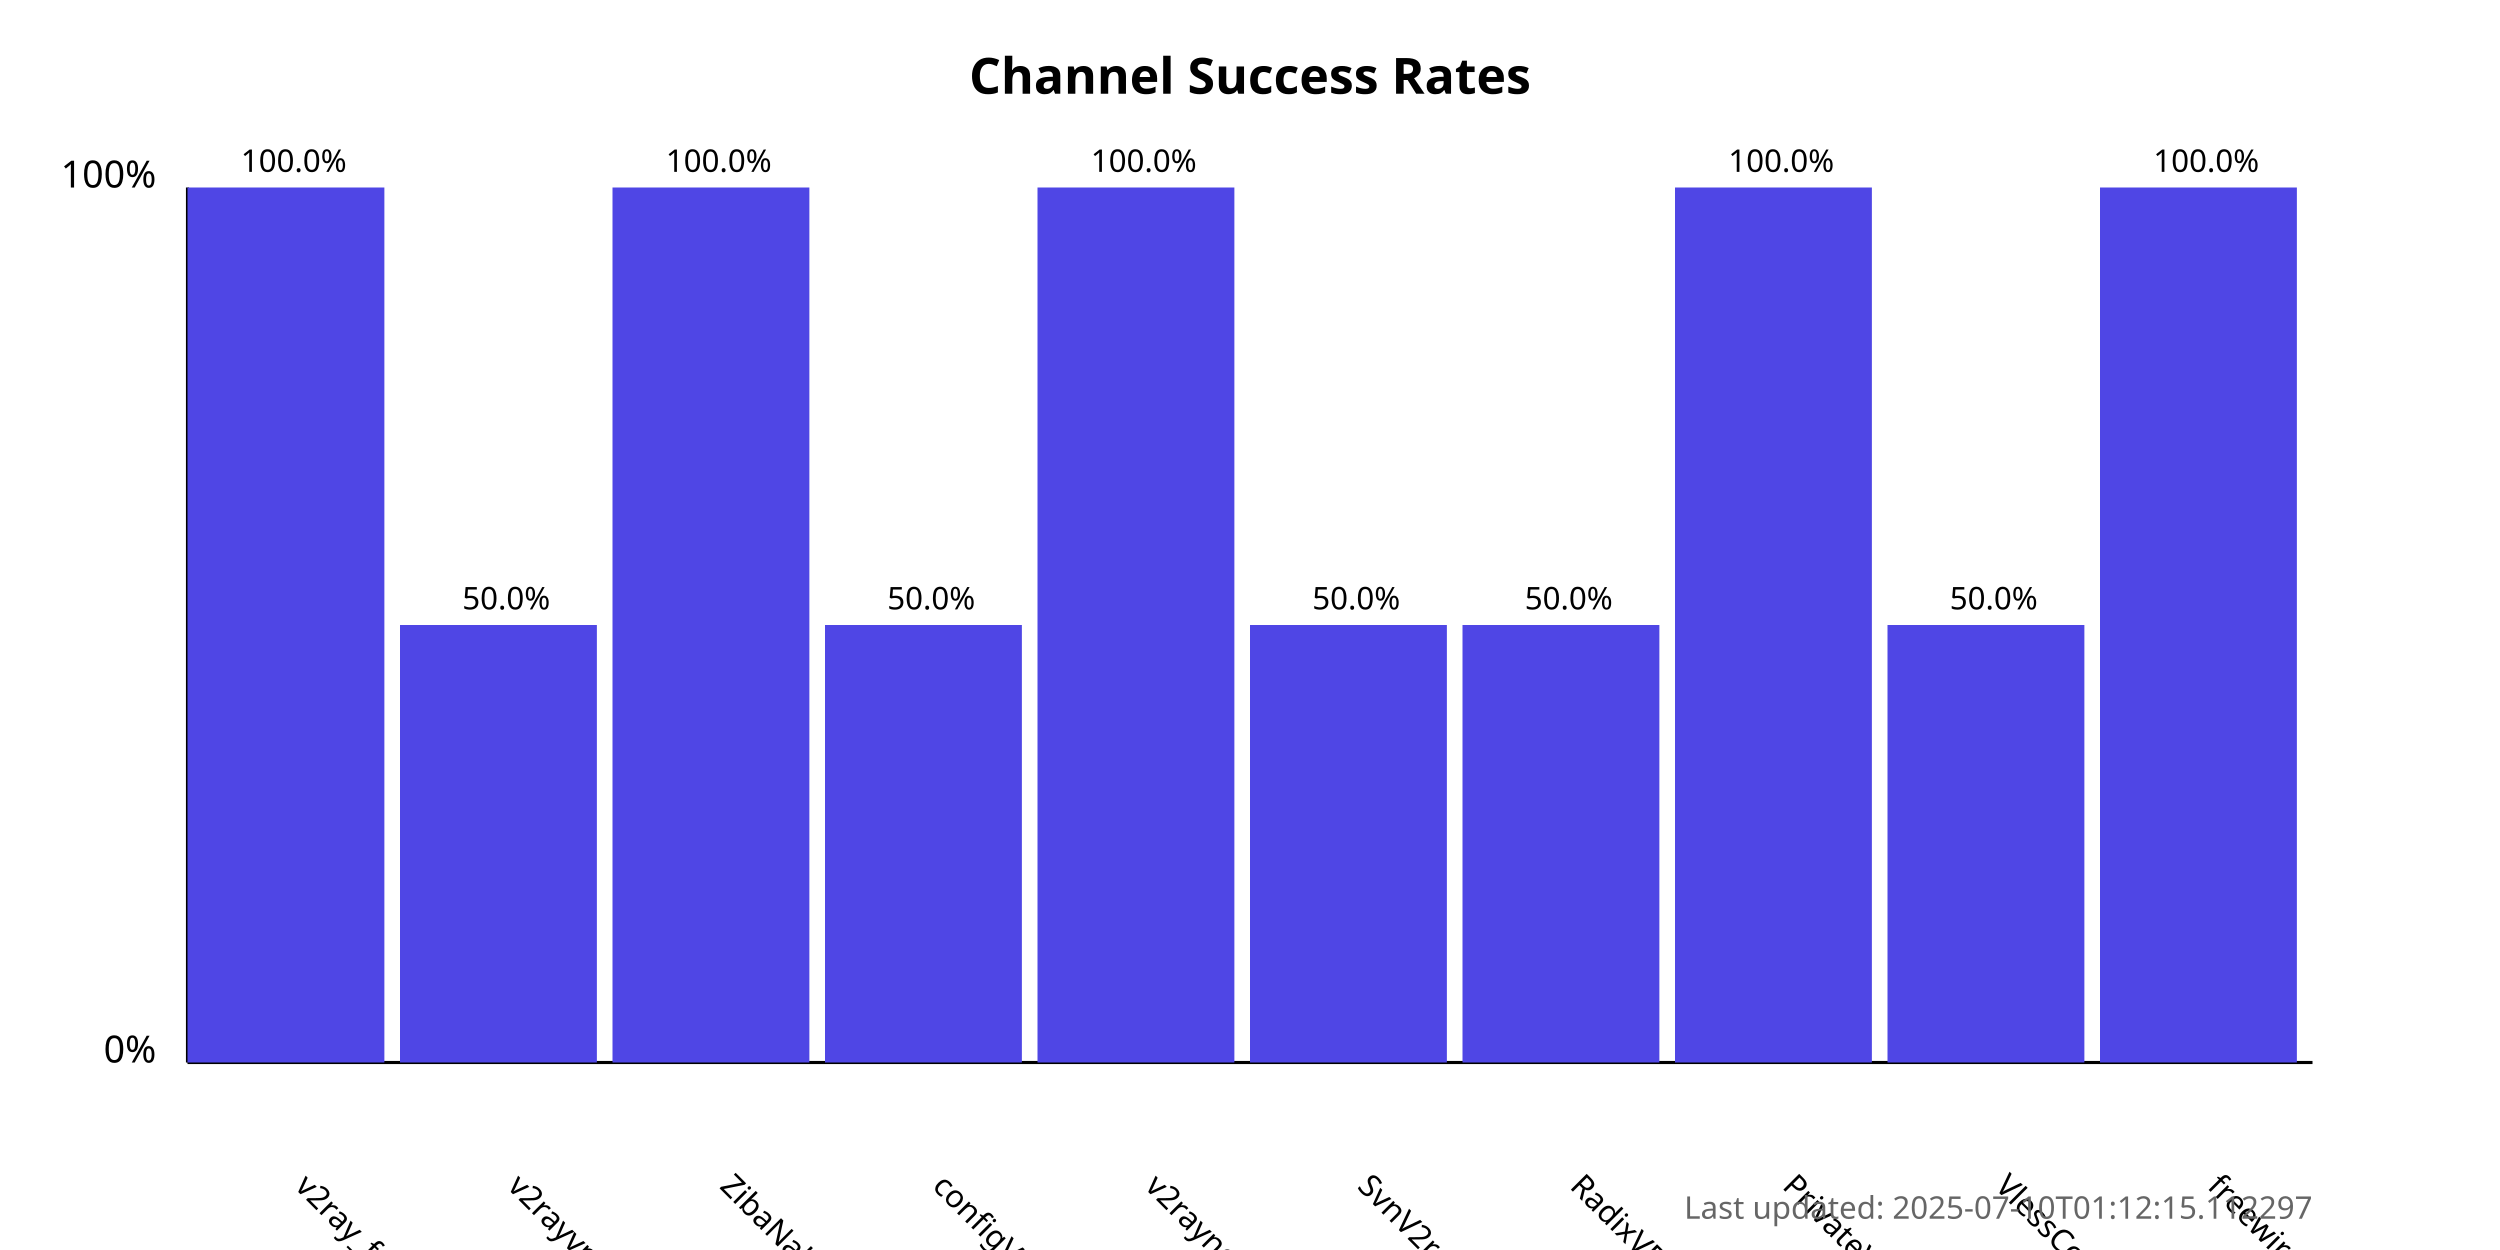
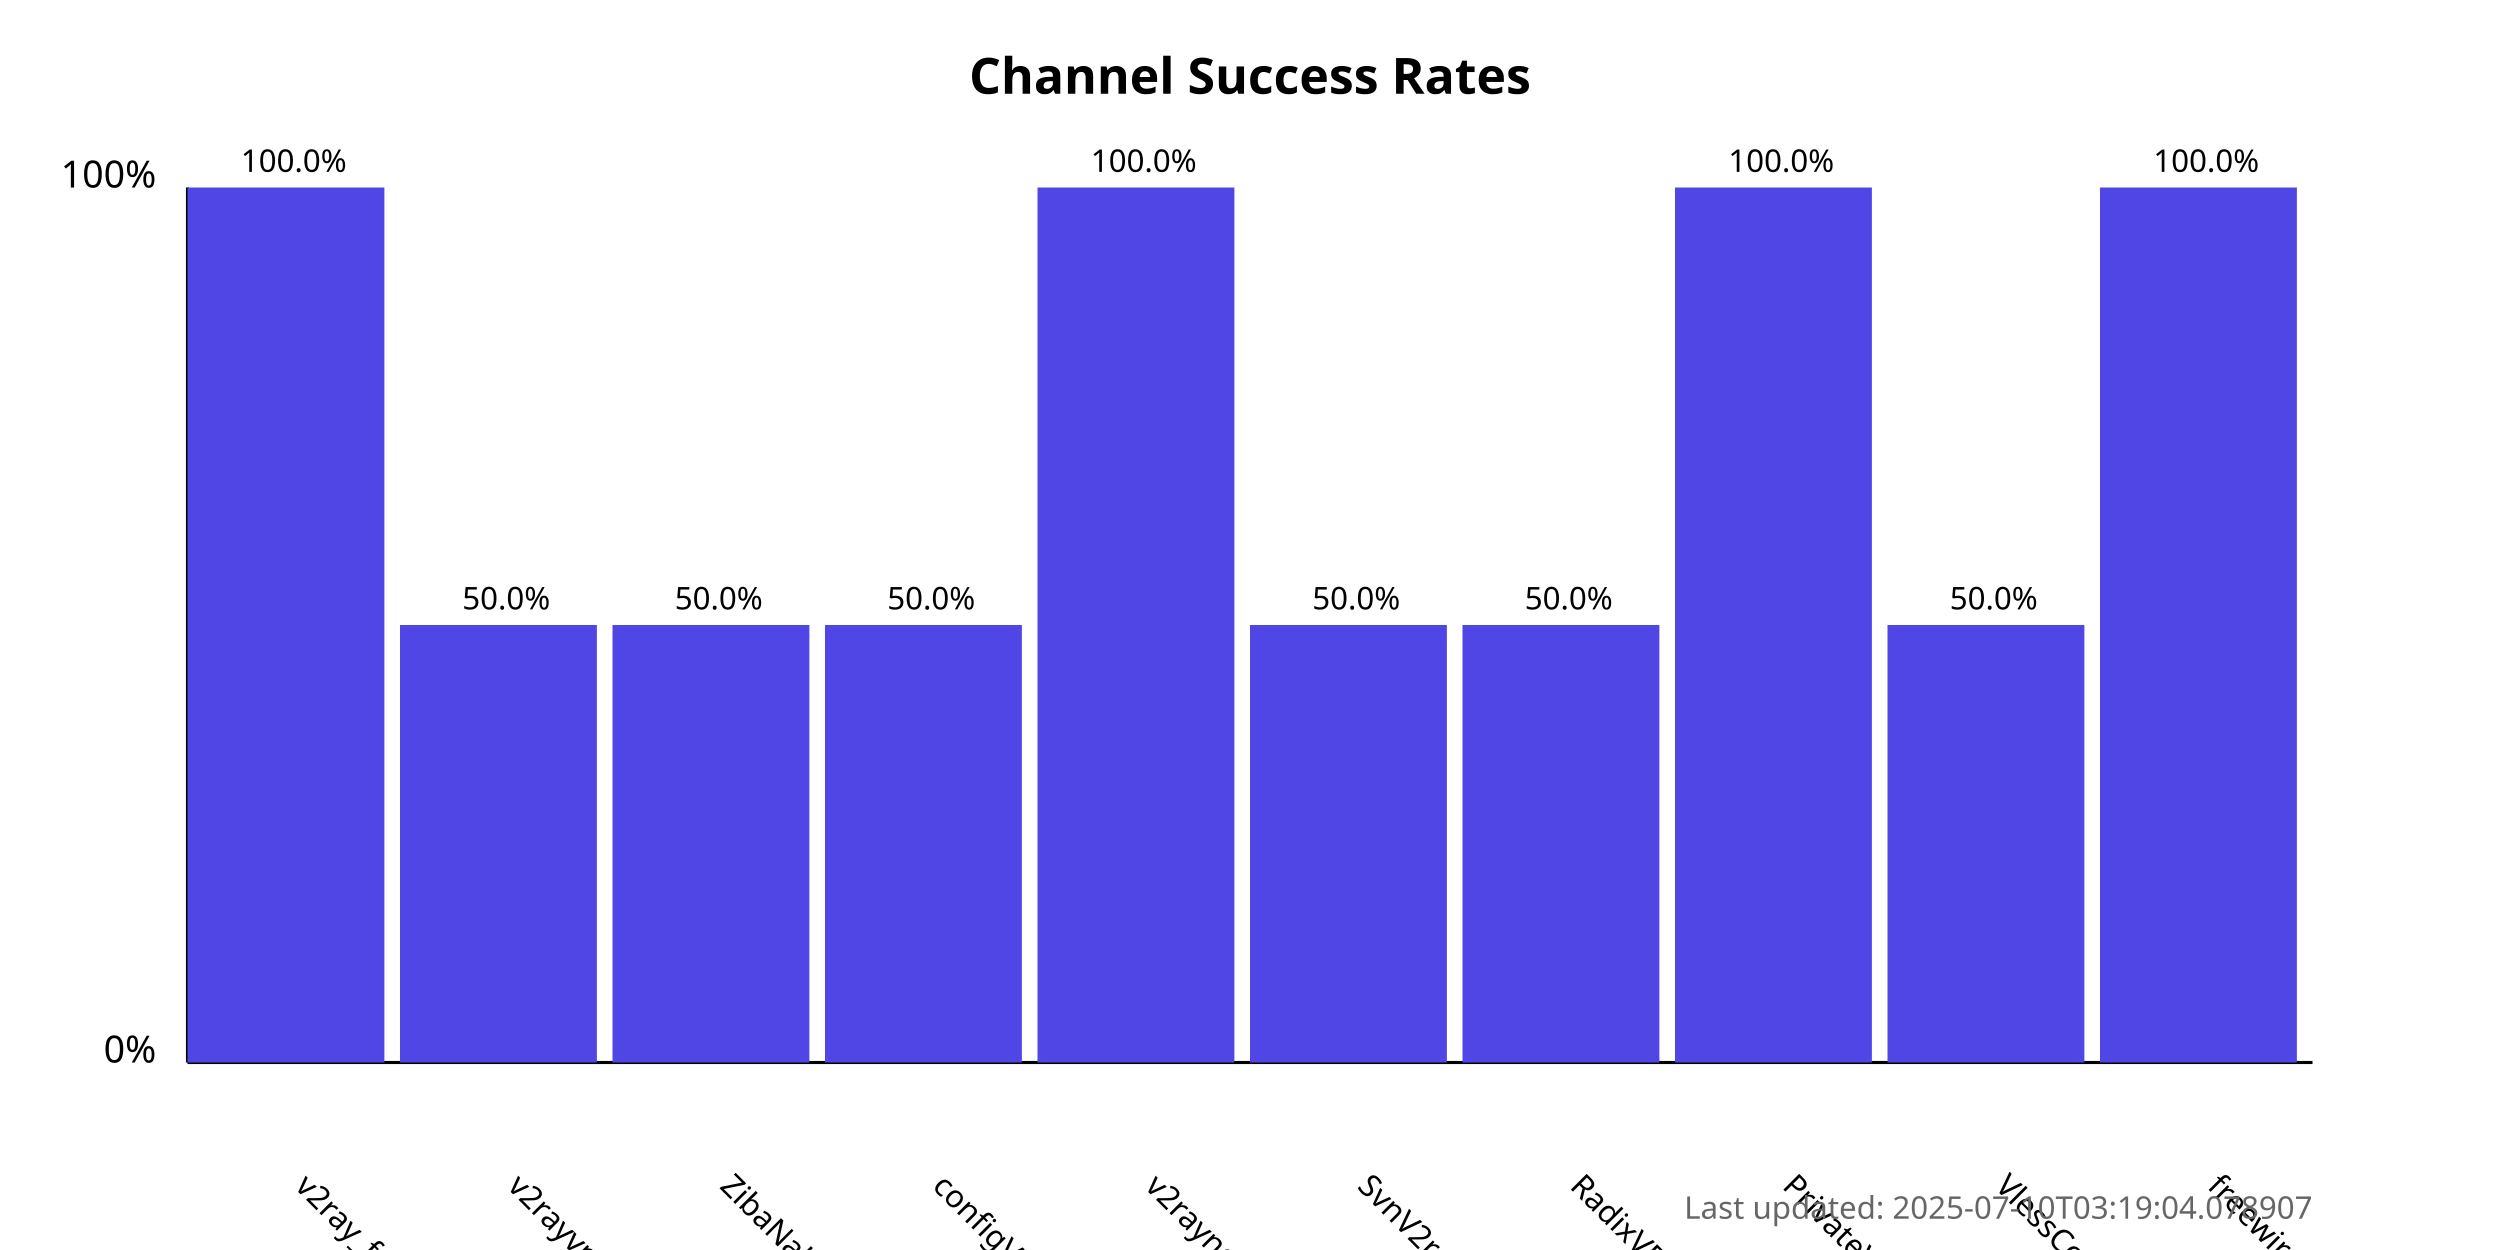
<svg xmlns="http://www.w3.org/2000/svg" width="800" height="400">
  <style>
            .chart-title { font: bold 16px sans-serif; }
            .axis-label { font: 12px sans-serif; }
            .tick-label { font: 10px sans-serif; }
            .bar { fill: #4f46e5; }
            .bar:hover { fill: #6366f1; }
            .timestamp { font: 10px sans-serif; fill: #666; }
        </style>
  <text x="400.0" y="30" text-anchor="middle" class="chart-title">
            Channel Success Rates
        </text>
  <line x1="60" y1="340" x2="60" y2="60" stroke="black" stroke-width="1" />
  <line x1="60" y1="340" x2="740" y2="340" stroke="black" stroke-width="1" />
  <text x="50" y="340" text-anchor="end" class="axis-label">0%</text>
  <text x="50" y="60" text-anchor="end" class="axis-label">100%</text>
  <g>
    <rect x="60" y="60.0" width="63.0" height="280.0" class="bar" />
    <text x="94.0" y="380" transform="rotate(45, 94.0, 380)" text-anchor="start" class="tick-label">
                v2ray_free_conf
            </text>
    <text x="94.0" y="55.0" text-anchor="middle" class="tick-label">
                100.0%
            </text>
  </g>
  <g>
    <rect x="128.0" y="200.0" width="63.0" height="140.0" class="bar" />
    <text x="162.0" y="380" transform="rotate(45, 162.0, 380)" text-anchor="start" class="tick-label">
                v2rayvpno
            </text>
    <text x="162.0" y="195.0" text-anchor="middle" class="tick-label">
                50.0%
            </text>
  </g>
  <g>
-     <rect x="196.0" y="60.0" width="63.0" height="280.0" class="bar" />
+     <rect x="196.0" y="200.0" width="63.0" height="140.0" class="bar" />
    <text x="230.0" y="380" transform="rotate(45, 230.0, 380)" text-anchor="start" class="tick-label">
                ZibaNabz
            </text>
-     <text x="230.0" y="55.0" text-anchor="middle" class="tick-label">
-                 100.0%
+     <text x="230.0" y="195.0" text-anchor="middle" class="tick-label">
+                 50.0%
            </text>
  </g>
  <g>
    <rect x="264.0" y="200.0" width="63.0" height="140.0" class="bar" />
    <text x="298.0" y="380" transform="rotate(45, 298.0, 380)" text-anchor="start" class="tick-label">
                configV2rayForFree
            </text>
    <text x="298.0" y="195.0" text-anchor="middle" class="tick-label">
                50.0%
            </text>
  </g>
  <g>
    <rect x="332.0" y="60.0" width="63.0" height="280.0" class="bar" />
    <text x="366.0" y="380" transform="rotate(45, 366.0, 380)" text-anchor="start" class="tick-label">
                v2rayngvpn
            </text>
    <text x="366.0" y="55.0" text-anchor="middle" class="tick-label">
                100.0%
            </text>
  </g>
  <g>
    <rect x="400.0" y="200.0" width="63.0" height="140.0" class="bar" />
    <text x="434.0" y="380" transform="rotate(45, 434.0, 380)" text-anchor="start" class="tick-label">
                SvnV2ray
            </text>
    <text x="434.0" y="195.0" text-anchor="middle" class="tick-label">
                50.0%
            </text>
  </g>
  <g>
    <rect x="468.0" y="200.0" width="63.0" height="140.0" class="bar" />
    <text x="502.0" y="380" transform="rotate(45, 502.0, 380)" text-anchor="start" class="tick-label">
                RadixVPN
            </text>
    <text x="502.0" y="195.0" text-anchor="middle" class="tick-label">
                50.0%
            </text>
  </g>
  <g>
    <rect x="536.0" y="60.0" width="63.0" height="280.0" class="bar" />
    <text x="570.0" y="380" transform="rotate(45, 570.0, 380)" text-anchor="start" class="tick-label">
                PrivateVPNs
            </text>
    <text x="570.0" y="55.0" text-anchor="middle" class="tick-label">
                100.0%
            </text>
  </g>
  <g>
    <rect x="604.0" y="200.0" width="63.0" height="140.0" class="bar" />
    <text x="638.0" y="380" transform="rotate(45, 638.0, 380)" text-anchor="start" class="tick-label">
                VlessConfig
            </text>
    <text x="638.0" y="195.0" text-anchor="middle" class="tick-label">
                50.0%
            </text>
  </g>
  <g>
    <rect x="672.0" y="60.0" width="63.0" height="280.0" class="bar" />
    <text x="706.0" y="380" transform="rotate(45, 706.0, 380)" text-anchor="start" class="tick-label">
                freewireguard
            </text>
    <text x="706.0" y="55.0" text-anchor="middle" class="tick-label">
                100.0%
            </text>
  </g>
  <text x="740" y="390" text-anchor="end" class="timestamp">
-             Last updated: 2025-07-10T01:12:15.112297
+             Last updated: 2025-07-10T03:19:04.078907
        </text>
</svg>
